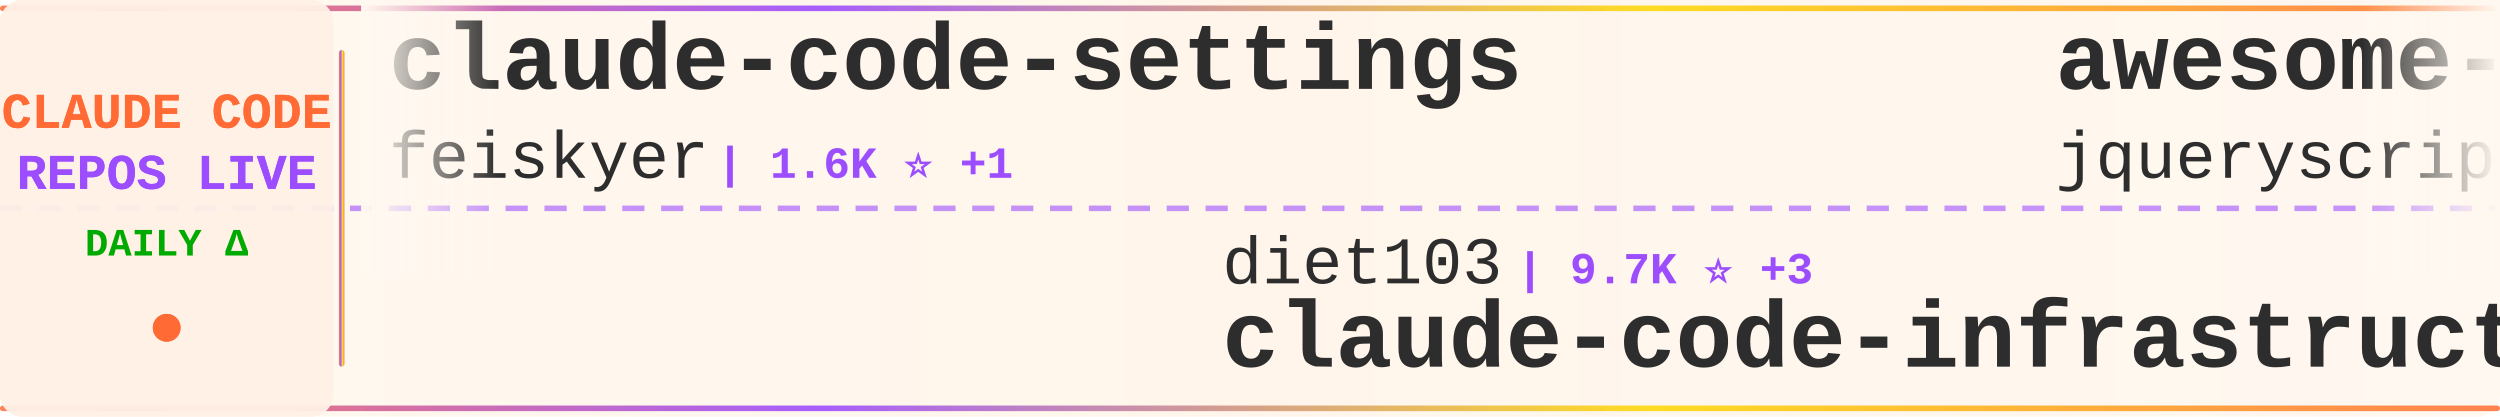
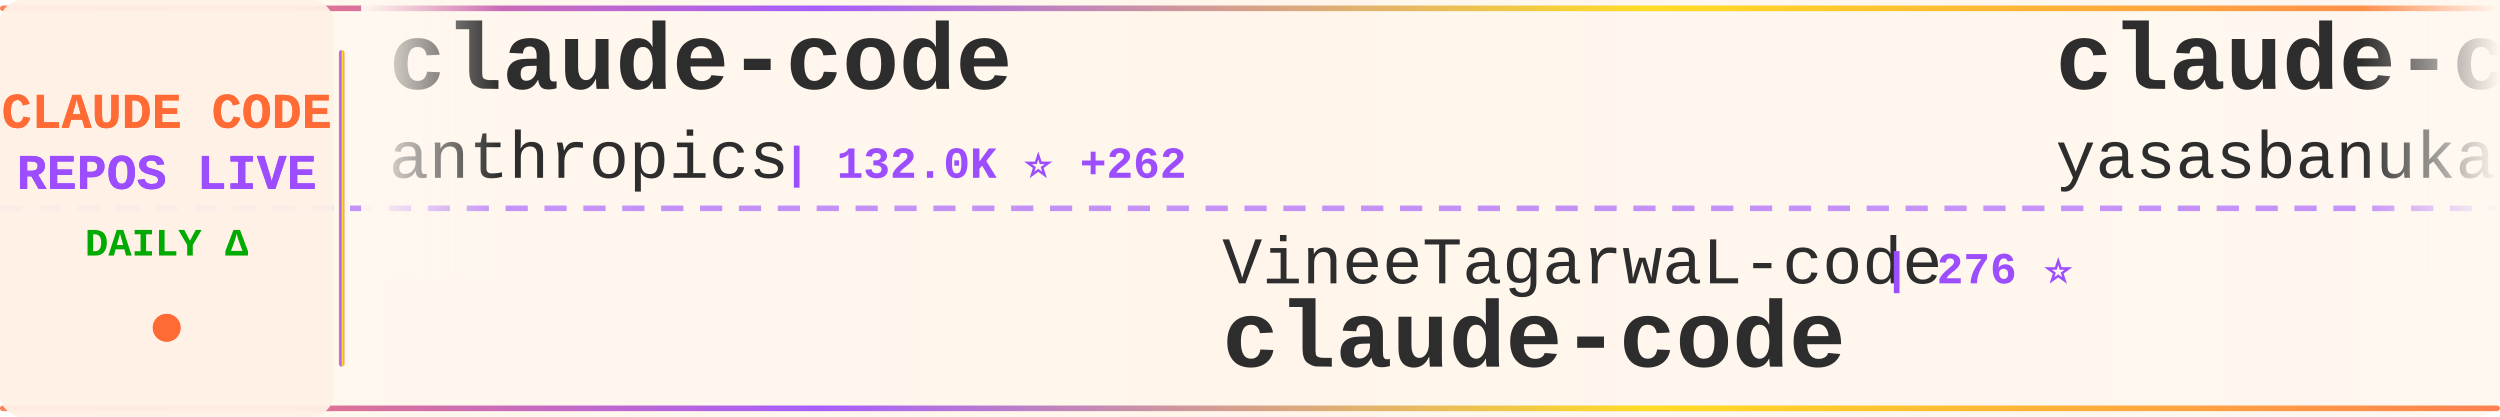
<svg xmlns="http://www.w3.org/2000/svg" width="900" height="150">
  <defs>
    <linearGradient id="tickerBg" x1="0%" y1="0%" x2="100%" y2="0%">
      <stop offset="0%" style="stop-color:#fff8f0;stop-opacity:0.98" />
      <stop offset="50%" style="stop-color:#fff5eb;stop-opacity:1" />
      <stop offset="100%" style="stop-color:#fff8f0;stop-opacity:0.98" />
    </linearGradient>
    <linearGradient id="borderGrad" x1="0%" y1="0%" x2="100%" y2="0%">
      <stop offset="0%" style="stop-color:#FF6B35;stop-opacity:0.85">
        <animate attributeName="stop-opacity" values="0.85;1;0.85" dur="2s" repeatCount="indefinite" />
      </stop>
      <stop offset="33%" style="stop-color:#9C4EFF;stop-opacity:0.9">
        <animate attributeName="stop-opacity" values="0.9;1;0.9" dur="2.2s" repeatCount="indefinite" />
      </stop>
      <stop offset="66%" style="stop-color:#FFD700;stop-opacity:0.85">
        <animate attributeName="stop-opacity" values="0.85;1;0.85" dur="1.8s" repeatCount="indefinite" />
      </stop>
      <stop offset="100%" style="stop-color:#FF6B35;stop-opacity:0.85">
        <animate attributeName="stop-opacity" values="0.85;1;0.85" dur="2s" repeatCount="indefinite" />
      </stop>
    </linearGradient>
    <filter id="textGlow">
      <feGaussianBlur stdDeviation="0.15" result="coloredBlur" />
      <feMerge>
        <feMergeNode in="coloredBlur" />
        <feMergeNode in="SourceGraphic" />
      </feMerge>
    </filter>
    <filter id="metricGlow">
      <feGaussianBlur stdDeviation="0.2" result="coloredBlur" />
      <feMerge>
        <feMergeNode in="coloredBlur" />
        <feMergeNode in="SourceGraphic" />
      </feMerge>
    </filter>
    <linearGradient id="leftFade" x1="0%" y1="0%" x2="100%" y2="0%">
      <stop offset="0%" style="stop-color:#fff8f0;stop-opacity:1" />
      <stop offset="100%" style="stop-color:#fff8f0;stop-opacity:0" />
    </linearGradient>
    <linearGradient id="rightFade" x1="0%" y1="0%" x2="100%" y2="0%">
      <stop offset="0%" style="stop-color:#fff8f0;stop-opacity:0" />
      <stop offset="100%" style="stop-color:#fff8f0;stop-opacity:1" />
    </linearGradient>
  </defs>
  <rect width="900" height="150" fill="url(#tickerBg)" rx="8" />
  <rect x="0" y="2" width="900" height="2" fill="url(#borderGrad)" rx="1" />
  <rect x="0" y="146" width="900" height="2" fill="url(#borderGrad)" rx="1" />
  <line x1="0" y1="75" x2="900" y2="75" stroke="#9C4EFF" stroke-width="2" stroke-dasharray="8 6" opacity="0.6" />
  <rect x="0" y="0" width="120" height="150" fill="#fff0e6" opacity="0.95" rx="8" />
  <text x="60" y="46" font-family="'Courier New', monospace" font-size="18" font-weight="bold" fill="#FF6B35" text-anchor="middle" filter="url(#textGlow)">
    CLAUDE CODE
  </text>
  <text x="60" y="68" font-family="'Courier New', monospace" font-size="18" font-weight="bold" fill="#9C4EFF" text-anchor="middle" filter="url(#textGlow)">
    REPOS LIVE
  </text>
  <text x="60" y="92" font-family="'Courier New', monospace" font-size="14" font-weight="bold" fill="#00aa00" text-anchor="middle">
    DAILY Δ
  </text>
  <circle cx="60" cy="118" r="5" fill="#FF6B35" filter="url(#metricGlow)">
    <animate attributeName="r" values="4;6;4" dur="1.5s" repeatCount="indefinite" />
    <animate attributeName="opacity" values="0.6;1;0.6" dur="1.5s" repeatCount="indefinite" />
  </circle>
  <rect x="122" y="18" width="2" height="114" fill="url(#borderGrad)" rx="1" />
  <clipPath id="tickerClip">
    <rect x="130" y="0" width="770" height="150" />
  </clipPath>
  <g clip-path="url(#tickerClip)">
    <g id="tickerItems">
      <animateTransform attributeName="transform" attributeType="XML" type="translate" from="0 0" to="-3000 0" dur="54s" repeatCount="indefinite" />
      <g transform="translate(0, 0)">
-         <text x="140" y="32" font-family="'Courier New', monospace" font-size="34" font-weight="bold" fill="#2d2d2d">claude-code-settings</text>
-         <text x="140" y="64" font-family="'Courier New', monospace" font-size="24" font-weight="normal" fill="#2d2d2d" opacity="1.0">feiskyer</text>
-         <text x="258" y="64" font-family="'Courier New', monospace" font-size="16" font-weight="bold" fill="#9C4EFF"> | 1.6K ⭐ +1</text>
+         <text x="140" y="32" font-family="'Courier New', monospace" font-size="34" font-weight="bold" fill="#2d2d2d">claude-code</text>
+         <text x="140" y="64" font-family="'Courier New', monospace" font-size="24" font-weight="normal" fill="#2d2d2d" opacity="1.0">anthropics</text>
+         <text x="282" y="64" font-family="'Courier New', monospace" font-size="16" font-weight="bold" fill="#9C4EFF"> | 132.0K ⭐ +262</text>
      </g>
      <g transform="translate(300, 0)">
-         <text x="140" y="102" font-family="'Courier New', monospace" font-size="24" font-weight="normal" fill="#2d2d2d" opacity="1.0">diet103</text>
-         <text x="246" y="102" font-family="'Courier New', monospace" font-size="16" font-weight="bold" fill="#9C4EFF"> | 9.7K ⭐ +3</text>
-         <text x="140" y="132" font-family="'Courier New', monospace" font-size="34" font-weight="bold" fill="#2d2d2d">claude-code-infrastructu...</text>
+         <text x="140" y="102" font-family="'Courier New', monospace" font-size="24" font-weight="normal" fill="#2d2d2d" opacity="1.0">VineeTagarwaL-code</text>
+         <text x="378" y="102" font-family="'Courier New', monospace" font-size="16" font-weight="bold" fill="#9C4EFF"> | 276 ⭐</text>
+         <text x="140" y="132" font-family="'Courier New', monospace" font-size="34" font-weight="bold" fill="#2d2d2d">claude-code</text>
      </g>
      <g transform="translate(600, 0)">
-         <text x="140" y="32" font-family="'Courier New', monospace" font-size="34" font-weight="bold" fill="#2d2d2d">awesome-claude-code</text>
-         <text x="140" y="64" font-family="'Courier New', monospace" font-size="24" font-weight="normal" fill="#2d2d2d" opacity="1.0">jqueryscript</text>
-         <text x="306" y="64" font-family="'Courier New', monospace" font-size="16" font-weight="bold" fill="#9C4EFF"> | 420 ⭐ +3</text>
+         <text x="140" y="32" font-family="'Courier New', monospace" font-size="34" font-weight="bold" fill="#2d2d2d">claude-code</text>
+         <text x="140" y="64" font-family="'Courier New', monospace" font-size="24" font-weight="normal" fill="#2d2d2d" opacity="1.0">yasasbanukaofficial</text>
+         <text x="390" y="64" font-family="'Courier New', monospace" font-size="16" font-weight="bold" fill="#9C4EFF"> | 3.5K ⭐ +11</text>
      </g>
      <g transform="translate(900, 0)">
-         <text x="140" y="102" font-family="'Courier New', monospace" font-size="24" font-weight="normal" fill="#2d2d2d" opacity="1.0">Pimzino</text>
-         <text x="246" y="102" font-family="'Courier New', monospace" font-size="16" font-weight="bold" fill="#9C4EFF"> | 3.8K ⭐ +1</text>
-         <text x="140" y="132" font-family="'Courier New', monospace" font-size="34" font-weight="bold" fill="#2d2d2d">claude-code-spec-workflo...</text>
+         <text x="140" y="102" font-family="'Courier New', monospace" font-size="24" font-weight="normal" fill="#2d2d2d" opacity="1.0">lowcortisolprogrammer</text>
+         <text x="414" y="102" font-family="'Courier New', monospace" font-size="16" font-weight="bold" fill="#9C4EFF"> | 172 ⭐</text>
+         <text x="140" y="132" font-family="'Courier New', monospace" font-size="34" font-weight="bold" fill="#2d2d2d">claude-code</text>
      </g>
      <g transform="translate(1200, 0)">
-         <text x="140" y="32" font-family="'Courier New', monospace" font-size="34" font-weight="bold" fill="#2d2d2d">claude-code-sourcemap</text>
-         <text x="140" y="64" font-family="'Courier New', monospace" font-size="24" font-weight="normal" fill="#2d2d2d" opacity="1.0">ChinaSiro</text>
-         <text x="270" y="64" font-family="'Courier New', monospace" font-size="16" font-weight="bold" fill="#9C4EFF"> | 9.4K ⭐ +10</text>
+         <text x="140" y="32" font-family="'Courier New', monospace" font-size="34" font-weight="bold" fill="#2d2d2d">claude-code-system-promp...</text>
+         <text x="140" y="64" font-family="'Courier New', monospace" font-size="24" font-weight="normal" fill="#2d2d2d" opacity="1.0">Piebald-AI</text>
+         <text x="282" y="64" font-family="'Courier New', monospace" font-size="16" font-weight="bold" fill="#9C4EFF"> | 11.0K ⭐ +38</text>
      </g>
      <g transform="translate(1500, 0)">
-         <text x="140" y="102" font-family="'Courier New', monospace" font-size="24" font-weight="normal" fill="#2d2d2d" opacity="1.0">disler</text>
-         <text x="234" y="102" font-family="'Courier New', monospace" font-size="16" font-weight="bold" fill="#9C4EFF"> | 3.8K ⭐ +4</text>
-         <text x="140" y="132" font-family="'Courier New', monospace" font-size="34" font-weight="bold" fill="#2d2d2d">claude-code-hooks-master...</text>
+         <text x="140" y="102" font-family="'Courier New', monospace" font-size="24" font-weight="normal" fill="#2d2d2d" opacity="1.0">sickn33</text>
+         <text x="246" y="102" font-family="'Courier New', monospace" font-size="16" font-weight="bold" fill="#9C4EFF"> | 40.4K ⭐ +93</text>
+         <text x="140" y="132" font-family="'Courier New', monospace" font-size="34" font-weight="bold" fill="#2d2d2d">antigravity-awesome-skil...</text>
      </g>
      <g transform="translate(1800, 0)">
-         <text x="140" y="32" font-family="'Courier New', monospace" font-size="34" font-weight="bold" fill="#2d2d2d">claude-code-guide</text>
-         <text x="140" y="64" font-family="'Courier New', monospace" font-size="24" font-weight="normal" fill="#2d2d2d" opacity="1.0">zebbern</text>
-         <text x="246" y="64" font-family="'Courier New', monospace" font-size="16" font-weight="bold" fill="#9C4EFF"> | 4.3K ⭐ +12</text>
+         <text x="140" y="32" font-family="'Courier New', monospace" font-size="34" font-weight="bold" fill="#2d2d2d">claude-code</text>
+         <text x="140" y="64" font-family="'Courier New', monospace" font-size="24" font-weight="normal" fill="#2d2d2d" opacity="1.0">claude-code-best</text>
+         <text x="354" y="64" font-family="'Courier New', monospace" font-size="16" font-weight="bold" fill="#9C4EFF"> | 19.9K ⭐ +61</text>
      </g>
      <g transform="translate(2100, 0)">
-         <text x="140" y="102" font-family="'Courier New', monospace" font-size="24" font-weight="normal" fill="#2d2d2d" opacity="1.0">mehmoodosman</text>
-         <text x="306" y="102" font-family="'Courier New', monospace" font-size="16" font-weight="bold" fill="#9C4EFF"> | 167 ⭐</text>
+         <text x="140" y="102" font-family="'Courier New', monospace" font-size="24" font-weight="normal" fill="#2d2d2d" opacity="1.0">shareAI-lab</text>
+         <text x="294" y="102" font-family="'Courier New', monospace" font-size="16" font-weight="bold" fill="#9C4EFF"> | 66.2K ⭐ +217</text>
+         <text x="140" y="132" font-family="'Courier New', monospace" font-size="34" font-weight="bold" fill="#2d2d2d">learn-claude-code</text>
+       </g>
+       <g transform="translate(2400, 0)">
+         <text x="140" y="32" font-family="'Courier New', monospace" font-size="34" font-weight="bold" fill="#2d2d2d">claude-code-tudou</text>
+         <text x="140" y="64" font-family="'Courier New', monospace" font-size="24" font-weight="normal" fill="#2d2d2d" opacity="1.0">AICoderTudou</text>
+         <text x="306" y="64" font-family="'Courier New', monospace" font-size="16" font-weight="bold" fill="#9C4EFF"> | 500 ⭐</text>
+       </g>
+       <g transform="translate(2700, 0)">
+         <text x="140" y="102" font-family="'Courier New', monospace" font-size="24" font-weight="normal" fill="#2d2d2d" opacity="1.0">777genius</text>
+         <text x="270" y="102" font-family="'Courier New', monospace" font-size="16" font-weight="bold" fill="#9C4EFF"> | 915 ⭐ +2</text>
+         <text x="140" y="132" font-family="'Courier New', monospace" font-size="34" font-weight="bold" fill="#2d2d2d">claude-code-source-code</text>
+       </g>
+       <g transform="translate(3000, 0)">
+         <text x="140" y="32" font-family="'Courier New', monospace" font-size="34" font-weight="bold" fill="#2d2d2d">claude-code</text>
+         <text x="140" y="64" font-family="'Courier New', monospace" font-size="24" font-weight="normal" fill="#2d2d2d" opacity="1.0">anthropics</text>
+         <text x="282" y="64" font-family="'Courier New', monospace" font-size="16" font-weight="bold" fill="#9C4EFF"> | 132.0K ⭐ +262</text>
+       </g>
+       <g transform="translate(3300, 0)">
+         <text x="140" y="102" font-family="'Courier New', monospace" font-size="24" font-weight="normal" fill="#2d2d2d" opacity="1.0">VineeTagarwaL-code</text>
+         <text x="378" y="102" font-family="'Courier New', monospace" font-size="16" font-weight="bold" fill="#9C4EFF"> | 276 ⭐</text>
        <text x="140" y="132" font-family="'Courier New', monospace" font-size="34" font-weight="bold" fill="#2d2d2d">claude-code</text>
      </g>
-       <g transform="translate(2400, 0)">
-         <text x="140" y="32" font-family="'Courier New', monospace" font-size="34" font-weight="bold" fill="#2d2d2d">ralph-claude-code</text>
-         <text x="140" y="64" font-family="'Courier New', monospace" font-size="24" font-weight="normal" fill="#2d2d2d" opacity="1.0">frankbria</text>
-         <text x="270" y="64" font-family="'Courier New', monospace" font-size="16" font-weight="bold" fill="#9C4EFF"> | 9.3K ⭐ +3</text>
-       </g>
-       <g transform="translate(2700, 0)">
-         <text x="140" y="102" font-family="'Courier New', monospace" font-size="24" font-weight="normal" fill="#2d2d2d" opacity="1.0">freestylefly</text>
-         <text x="306" y="102" font-family="'Courier New', monospace" font-size="16" font-weight="bold" fill="#9C4EFF"> | 126 ⭐</text>
-         <text x="140" y="132" font-family="'Courier New', monospace" font-size="34" font-weight="bold" fill="#2d2d2d">claude-code</text>
-       </g>
-       <g transform="translate(3000, 0)">
-         <text x="140" y="32" font-family="'Courier New', monospace" font-size="34" font-weight="bold" fill="#2d2d2d">claude-code-settings</text>
-         <text x="140" y="64" font-family="'Courier New', monospace" font-size="24" font-weight="normal" fill="#2d2d2d" opacity="1.0">feiskyer</text>
-         <text x="258" y="64" font-family="'Courier New', monospace" font-size="16" font-weight="bold" fill="#9C4EFF"> | 1.6K ⭐ +1</text>
-       </g>
-       <g transform="translate(3300, 0)">
-         <text x="140" y="102" font-family="'Courier New', monospace" font-size="24" font-weight="normal" fill="#2d2d2d" opacity="1.0">diet103</text>
-         <text x="246" y="102" font-family="'Courier New', monospace" font-size="16" font-weight="bold" fill="#9C4EFF"> | 9.7K ⭐ +3</text>
-         <text x="140" y="132" font-family="'Courier New', monospace" font-size="34" font-weight="bold" fill="#2d2d2d">claude-code-infrastructu...</text>
-       </g>
      <g transform="translate(3600, 0)">
-         <text x="140" y="32" font-family="'Courier New', monospace" font-size="34" font-weight="bold" fill="#2d2d2d">awesome-claude-code</text>
-         <text x="140" y="64" font-family="'Courier New', monospace" font-size="24" font-weight="normal" fill="#2d2d2d" opacity="1.0">jqueryscript</text>
-         <text x="306" y="64" font-family="'Courier New', monospace" font-size="16" font-weight="bold" fill="#9C4EFF"> | 420 ⭐ +3</text>
+         <text x="140" y="32" font-family="'Courier New', monospace" font-size="34" font-weight="bold" fill="#2d2d2d">claude-code</text>
+         <text x="140" y="64" font-family="'Courier New', monospace" font-size="24" font-weight="normal" fill="#2d2d2d" opacity="1.0">yasasbanukaofficial</text>
+         <text x="390" y="64" font-family="'Courier New', monospace" font-size="16" font-weight="bold" fill="#9C4EFF"> | 3.5K ⭐ +11</text>
      </g>
      <g transform="translate(3900, 0)">
-         <text x="140" y="102" font-family="'Courier New', monospace" font-size="24" font-weight="normal" fill="#2d2d2d" opacity="1.0">Pimzino</text>
-         <text x="246" y="102" font-family="'Courier New', monospace" font-size="16" font-weight="bold" fill="#9C4EFF"> | 3.8K ⭐ +1</text>
-         <text x="140" y="132" font-family="'Courier New', monospace" font-size="34" font-weight="bold" fill="#2d2d2d">claude-code-spec-workflo...</text>
+         <text x="140" y="102" font-family="'Courier New', monospace" font-size="24" font-weight="normal" fill="#2d2d2d" opacity="1.0">lowcortisolprogrammer</text>
+         <text x="414" y="102" font-family="'Courier New', monospace" font-size="16" font-weight="bold" fill="#9C4EFF"> | 172 ⭐</text>
+         <text x="140" y="132" font-family="'Courier New', monospace" font-size="34" font-weight="bold" fill="#2d2d2d">claude-code</text>
      </g>
    </g>
  </g>
  <rect x="130" y="0" width="50" height="100" fill="url(#leftFade)" />
  <rect x="850" y="0" width="50" height="100" fill="url(#rightFade)" />
</svg>
